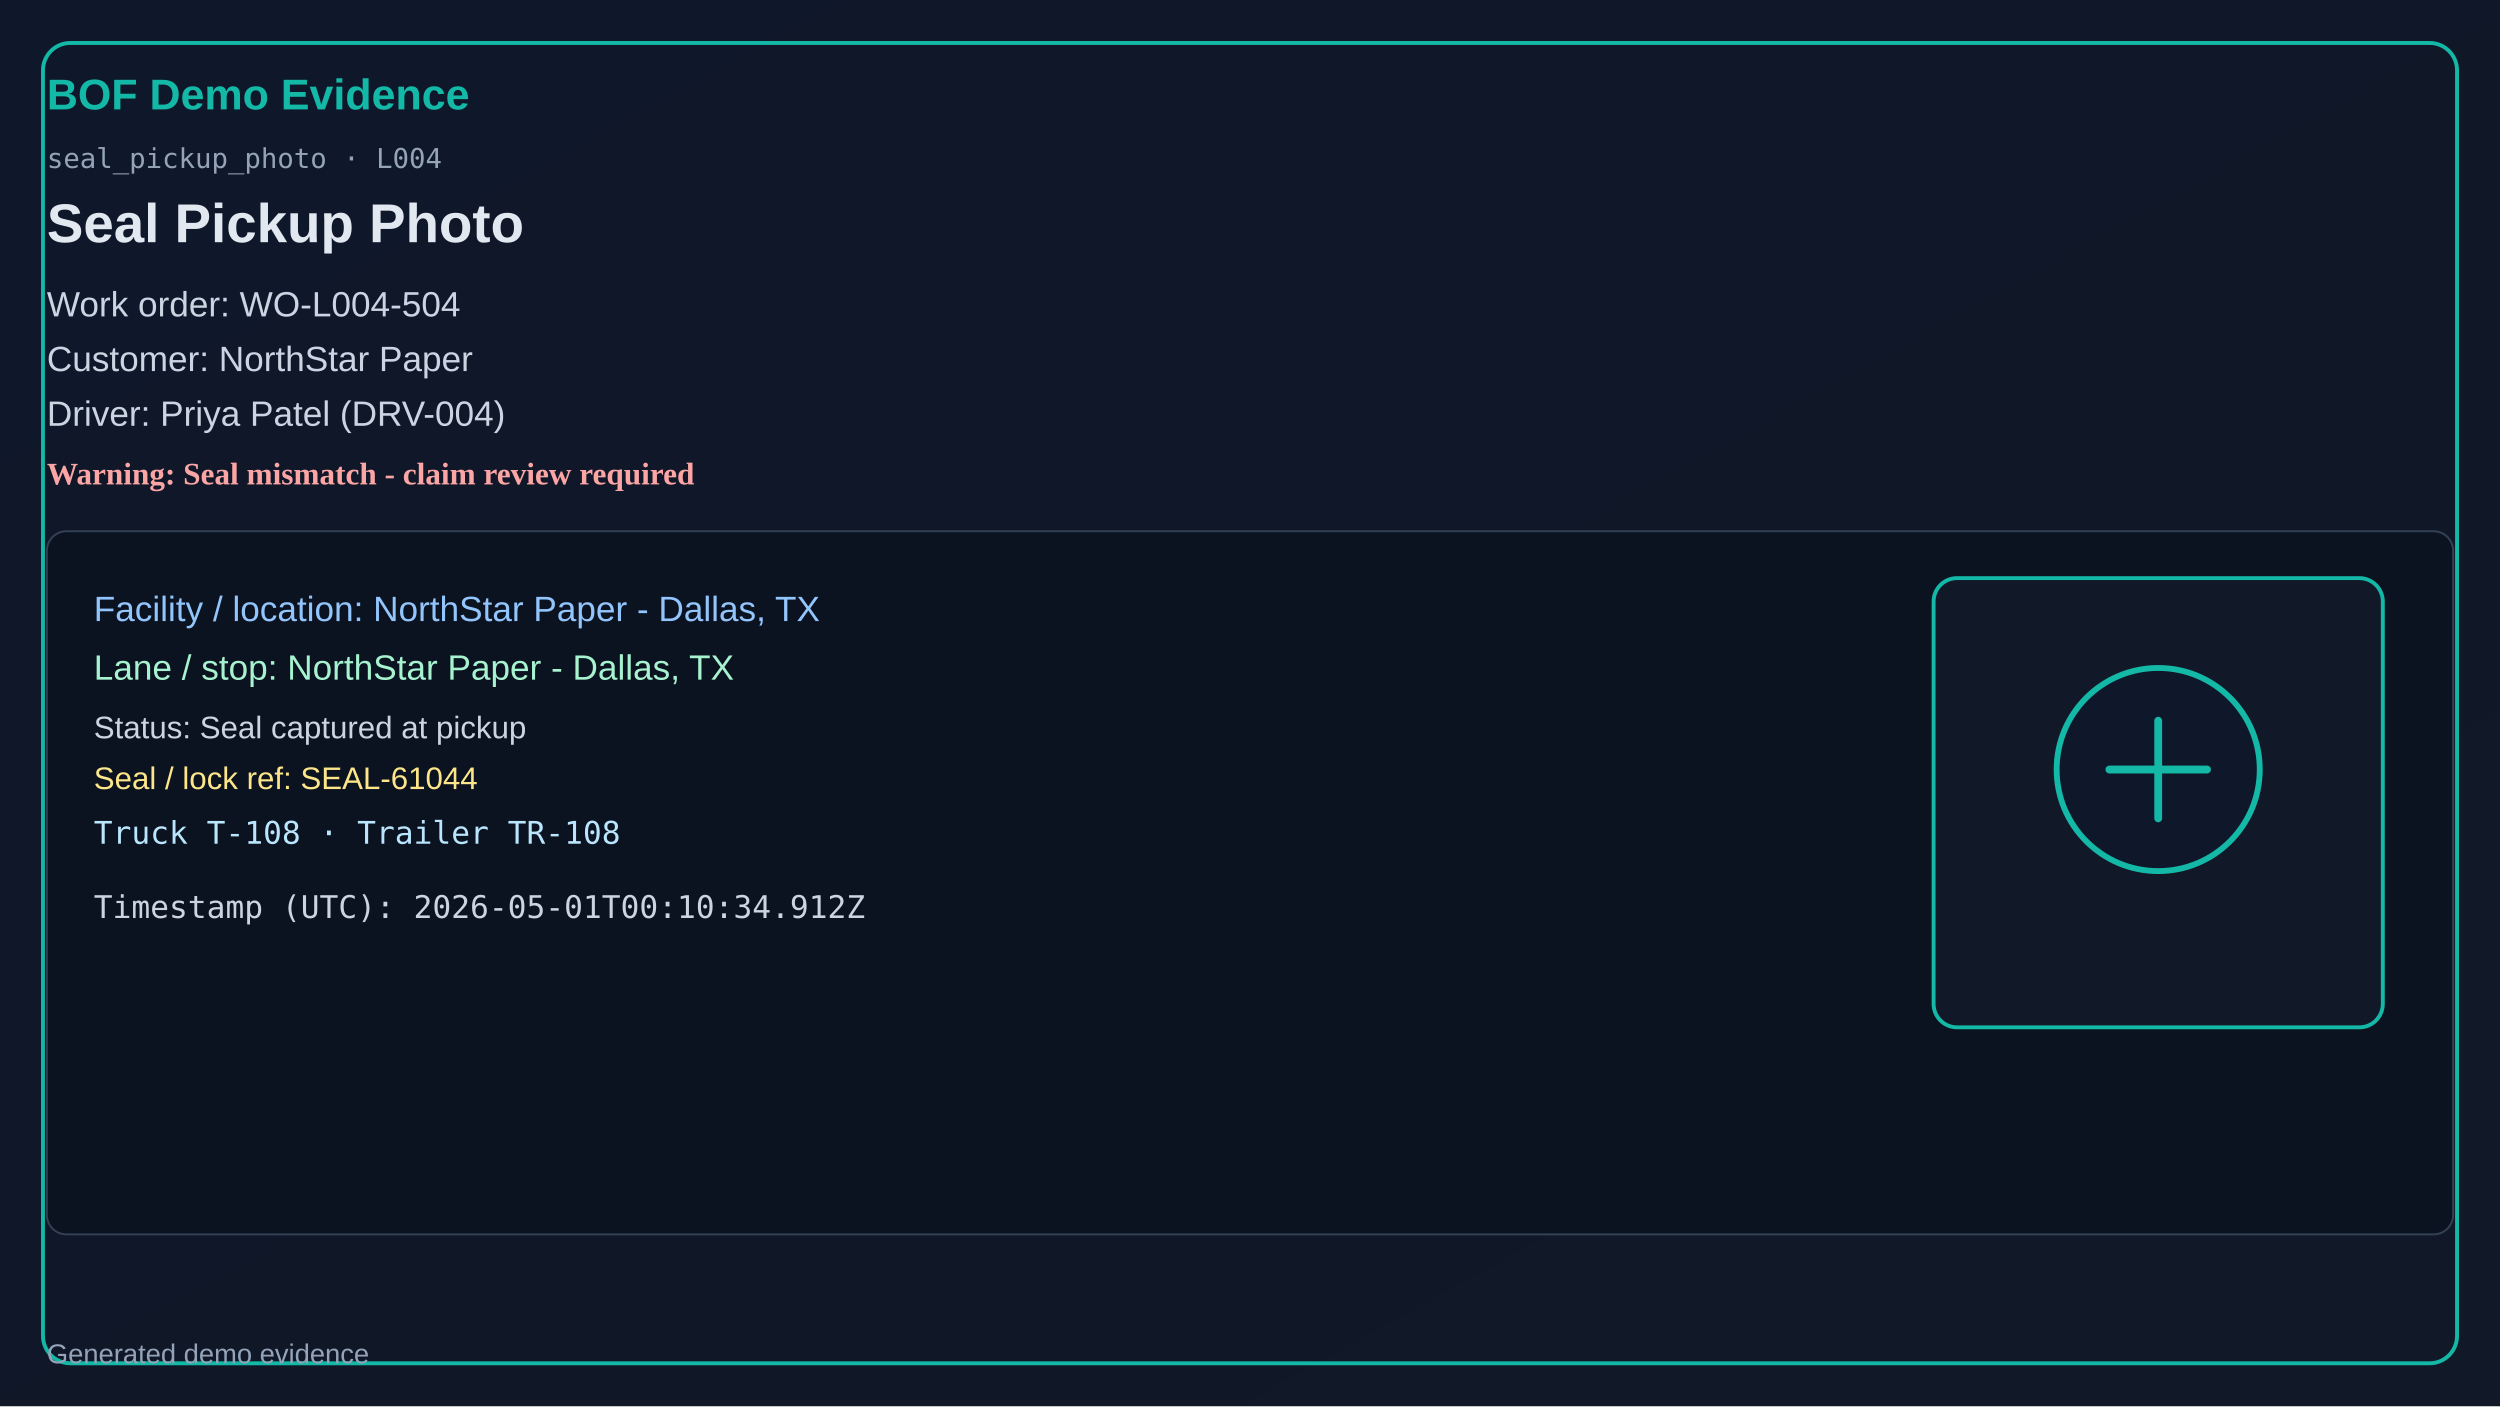
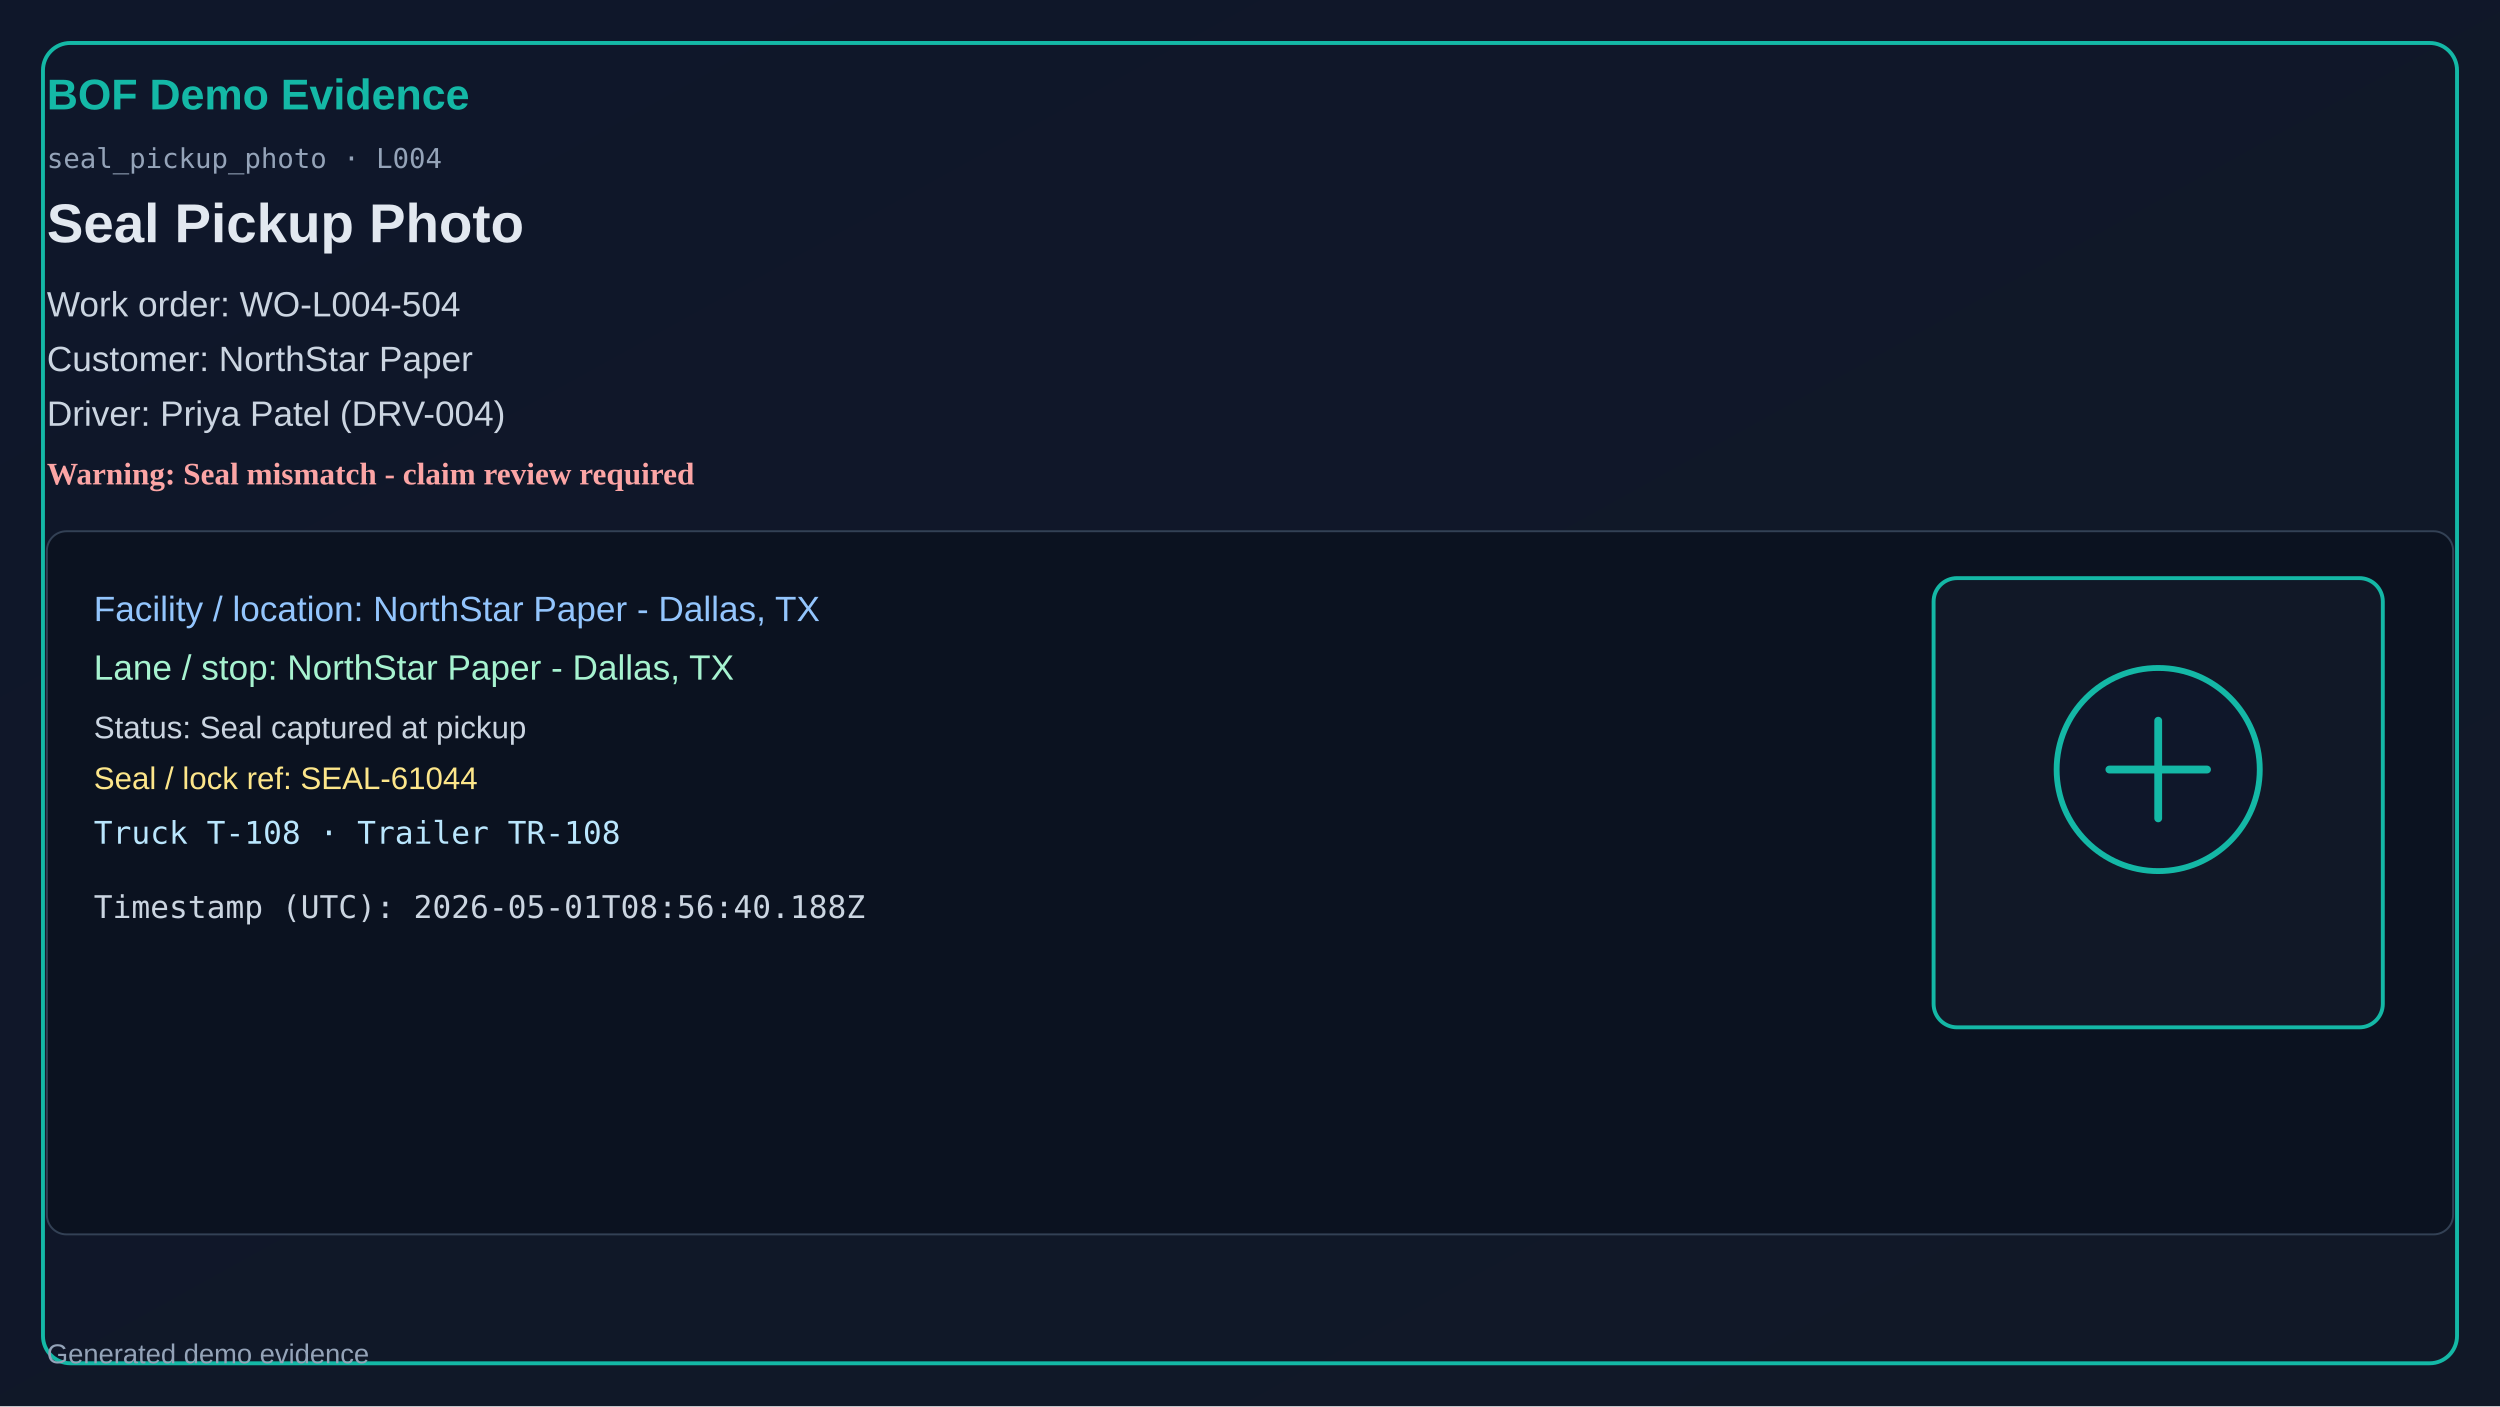
<svg xmlns="http://www.w3.org/2000/svg" width="1280" height="720" viewBox="0 0 1280 720">
  <defs>
    <linearGradient id="bg" x1="0" y1="0" x2="1" y2="1">
      <stop offset="0%" stop-color="#0f172a" />
      <stop offset="100%" stop-color="#111827" />
    </linearGradient>
  </defs>
  <rect x="0" y="0" width="1280" height="720" fill="url(#bg)" />
  <rect x="22" y="22" width="1236" height="676" rx="14" fill="none" stroke="#14b8a6" stroke-width="2" />
  <text x="24" y="56" fill="#14b8a6" font-size="22" font-family="Segoe UI, Arial" font-weight="700">BOF Demo Evidence</text>
  <text x="24" y="86" fill="#94a3b8" font-size="14" font-family="Consolas, monospace">seal_pickup_photo · L004</text>
  <text x="24" y="124" fill="#e2e8f0" font-size="28" font-family="Segoe UI, Arial" font-weight="600">Seal Pickup Photo</text>
  <text x="24" y="162" fill="#cbd5e1" font-size="18" font-family="Segoe UI, Arial">Work order: WO-L004-504</text>
  <text x="24" y="190" fill="#cbd5e1" font-size="18" font-family="Segoe UI, Arial">Customer: NorthStar Paper</text>
  <text x="24" y="218" fill="#cbd5e1" font-size="18" font-family="Segoe UI, Arial">Driver: Priya Patel (DRV-004)</text>
  <text x="24" y="248" fill="#fca5a5" font-size="16" font-weight="700">Warning: Seal mismatch - claim review required</text>
  <rect x="24" y="272" width="1232" height="360" rx="10" fill="#0b1220" stroke="#334155" />
  <text x="48" y="318" fill="#93c5fd" font-size="18" font-family="Segoe UI, Arial">Facility / location: NorthStar Paper - Dallas, TX</text>
  <text x="48" y="348" fill="#a7f3d0" font-size="18" font-family="Segoe UI, Arial">Lane / stop: NorthStar Paper - Dallas, TX</text>
  <text x="48" y="378" fill="#cbd5e1" font-size="16" font-family="Segoe UI, Arial">Status: Seal captured at pickup</text>
  <text x="48" y="404" fill="#fde68a" font-size="16" font-family="Segoe UI, Arial">Seal / lock ref: SEAL-61044</text>
  <text x="48" y="432" fill="#bae6fd" font-size="16" font-family="Consolas, monospace">Truck T-108 · Trailer TR-108</text>
-   <text x="48" y="470" fill="#cbd5e1" font-size="16" font-family="Consolas, monospace">Timestamp (UTC): 2026-05-01T00:10:34.912Z</text>
+   <text x="48" y="470" fill="#cbd5e1" font-size="16" font-family="Consolas, monospace">Timestamp (UTC): 2026-05-01T08:56:40.188Z</text>
  <rect x="990" y="296" width="230" height="230" rx="12" fill="#111827" stroke="#14b8a6" stroke-width="2" />
  <circle cx="1105" cy="394" r="52" fill="#0f172a" stroke="#14b8a6" stroke-width="3" />
  <path d="M1080 394h50M1105 369v50" stroke="#14b8a6" stroke-width="4" stroke-linecap="round" />
  <text x="24" y="698" fill="#94a3b8" font-size="14" font-family="Segoe UI, Arial">Generated demo evidence</text>
</svg>
